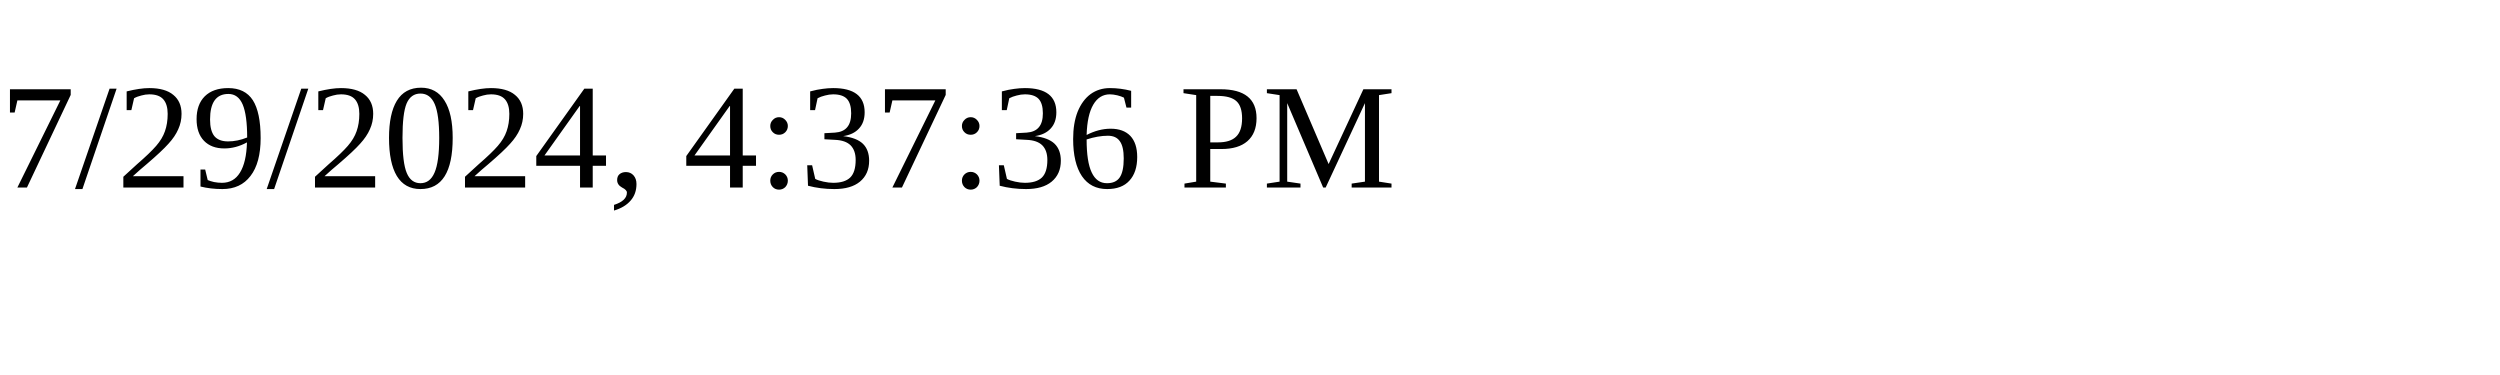
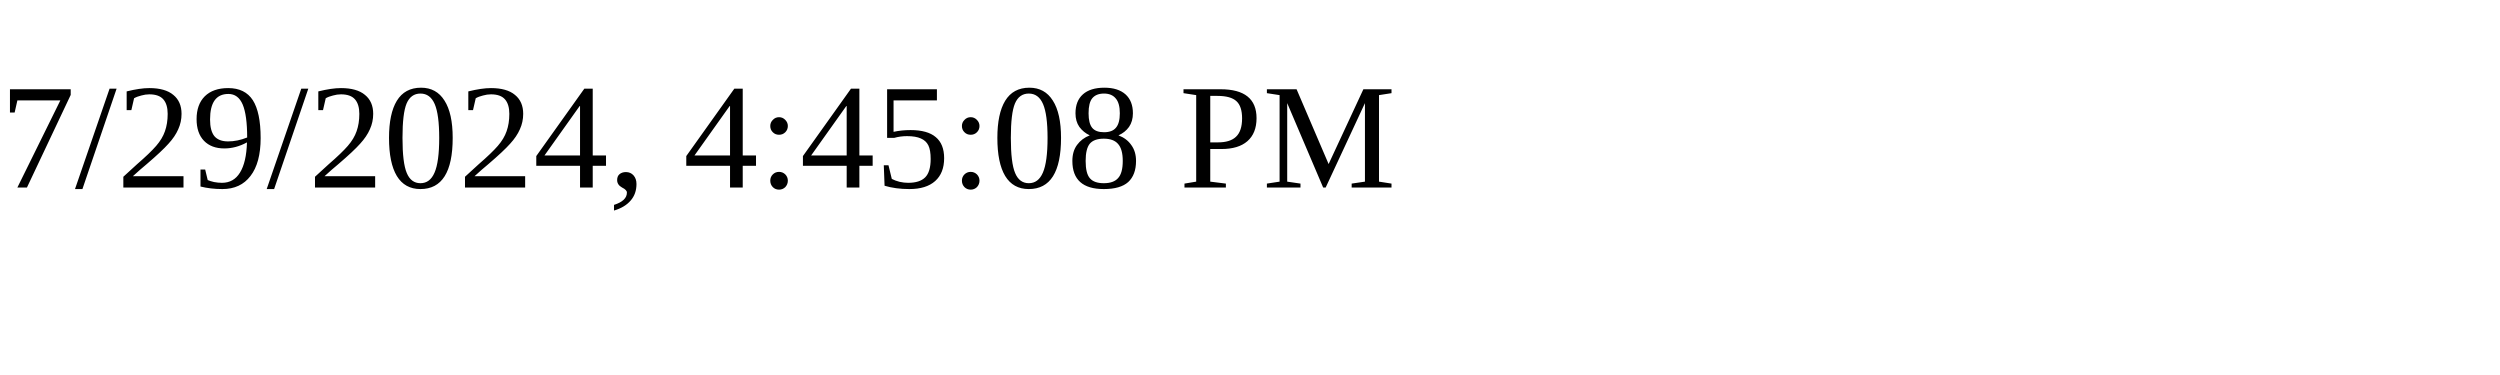
<svg xmlns="http://www.w3.org/2000/svg" height="30" width="200">
-   <text x="0" y="15">7/29/2024, 4:37:36 PM</text>
+   <text x="0" y="15">7/29/2024, 4:45:08 PM</text>
</svg>
